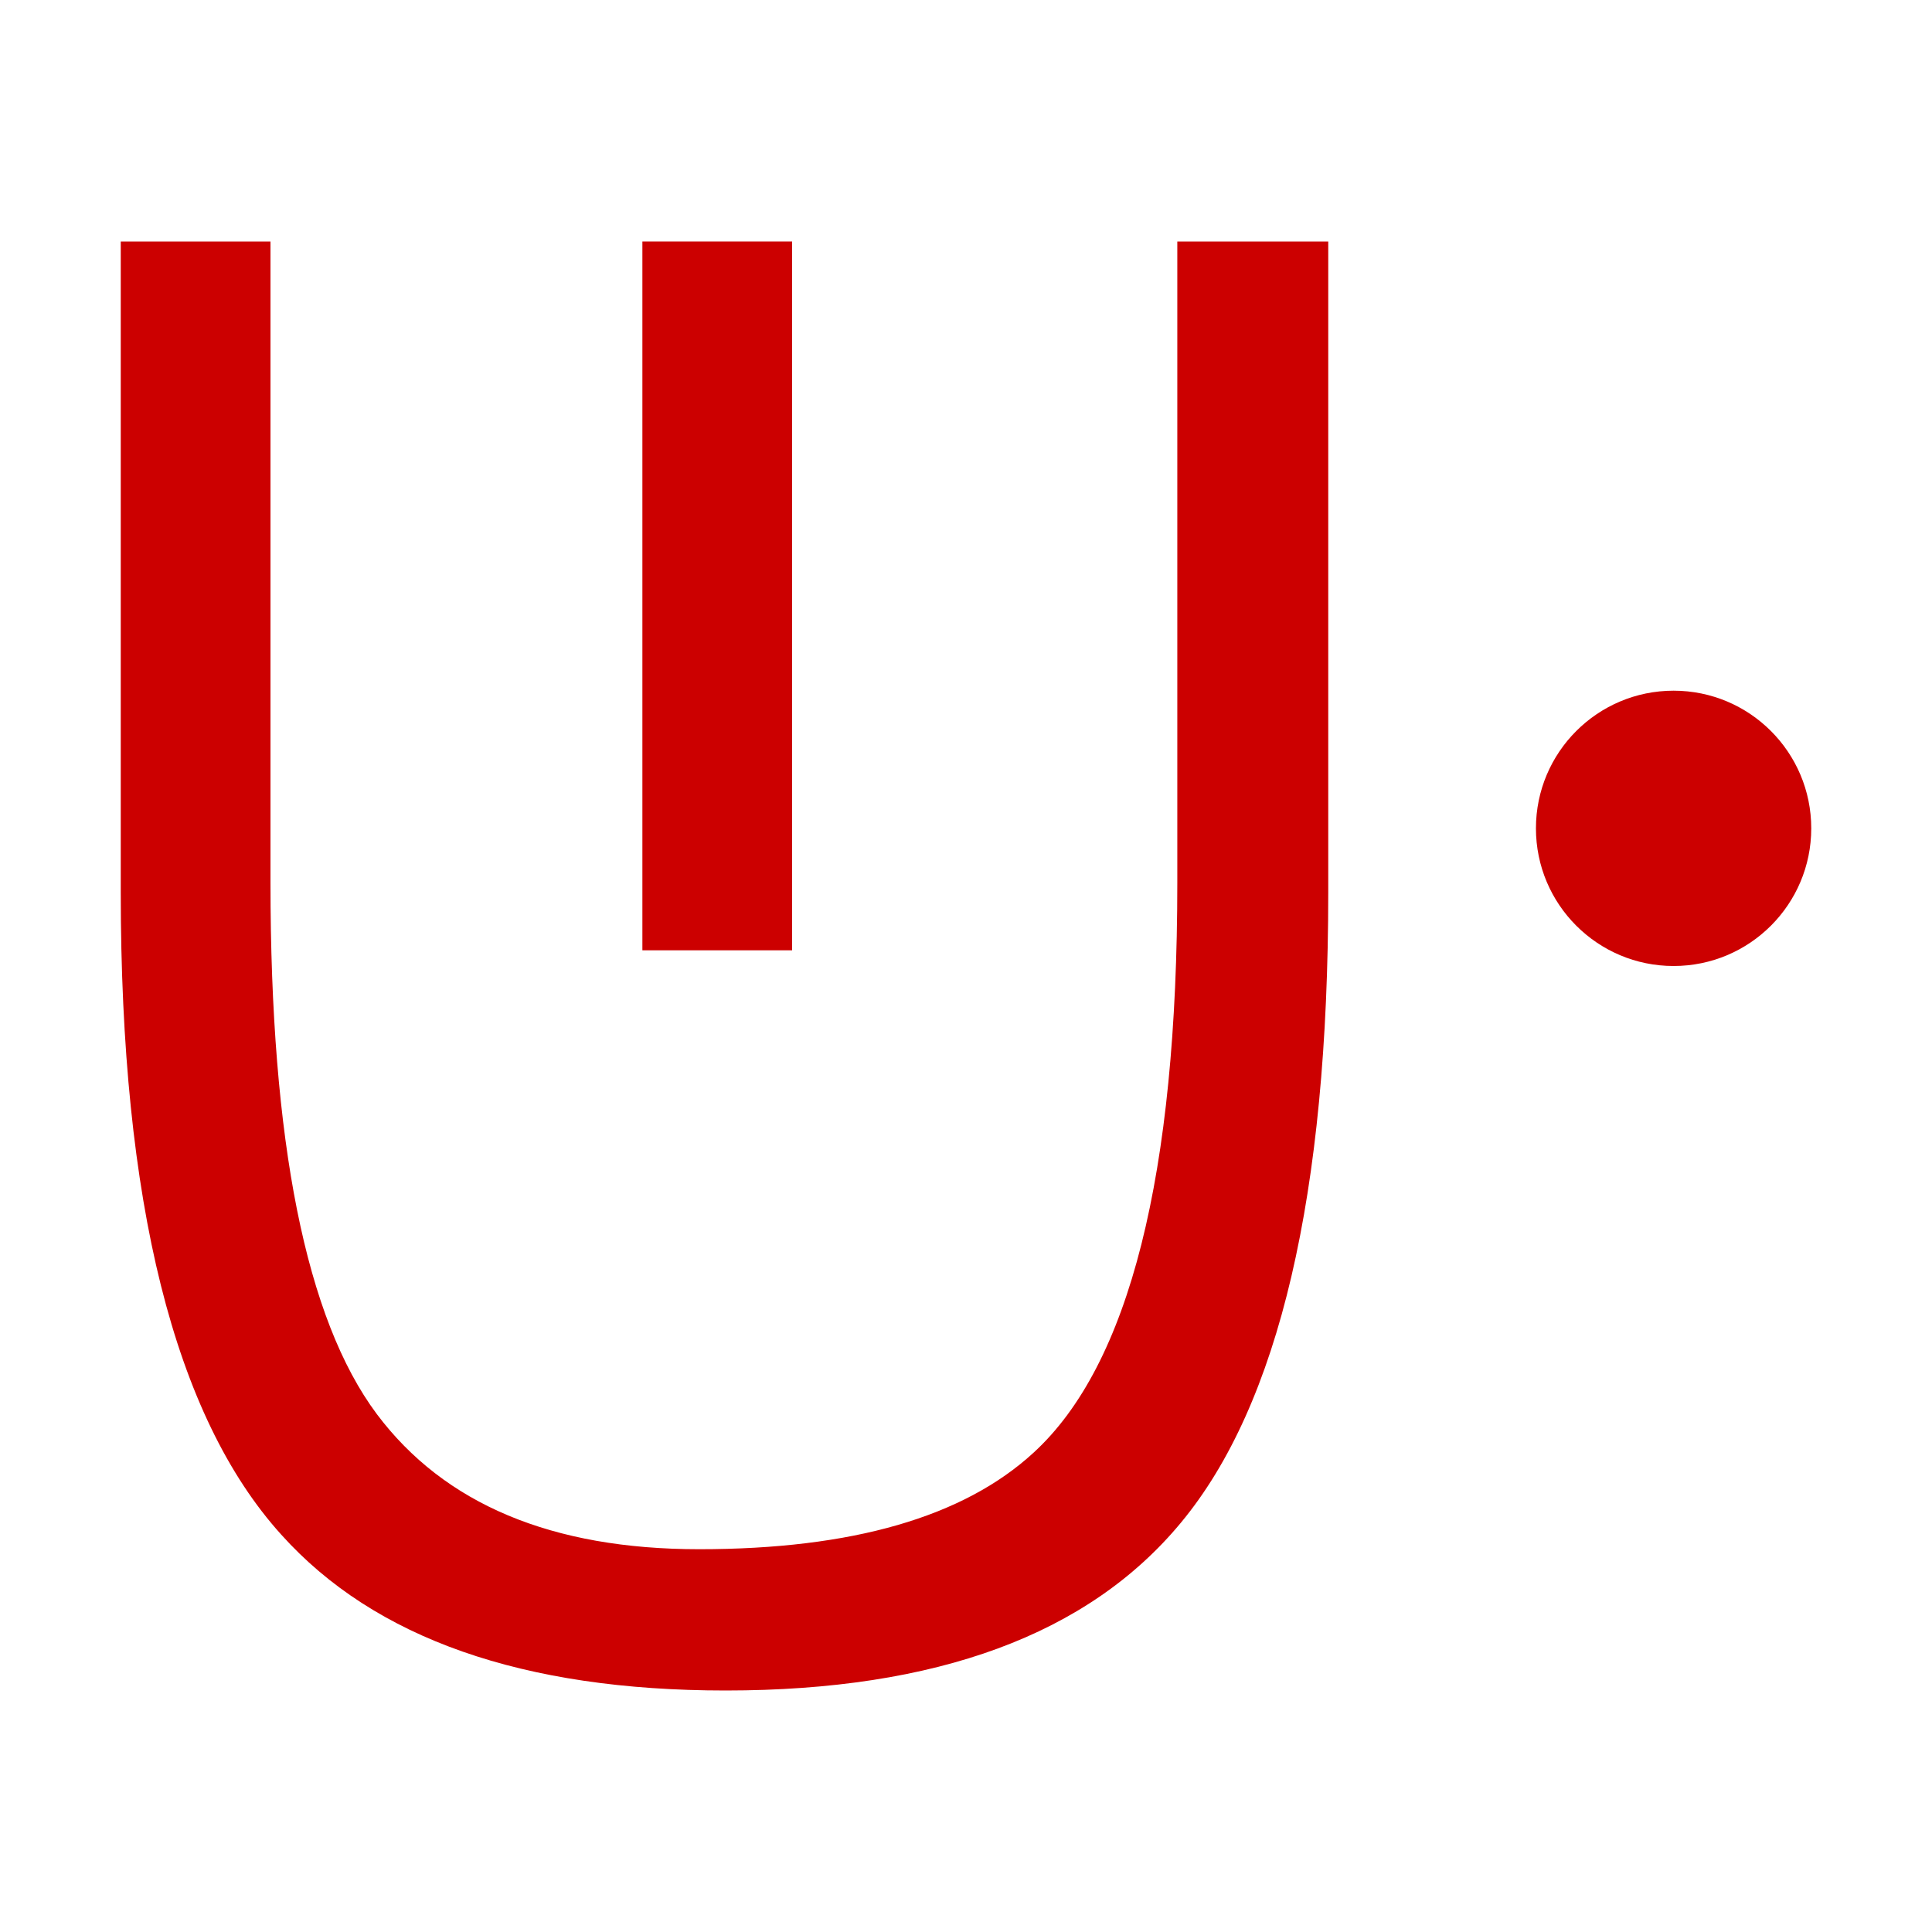
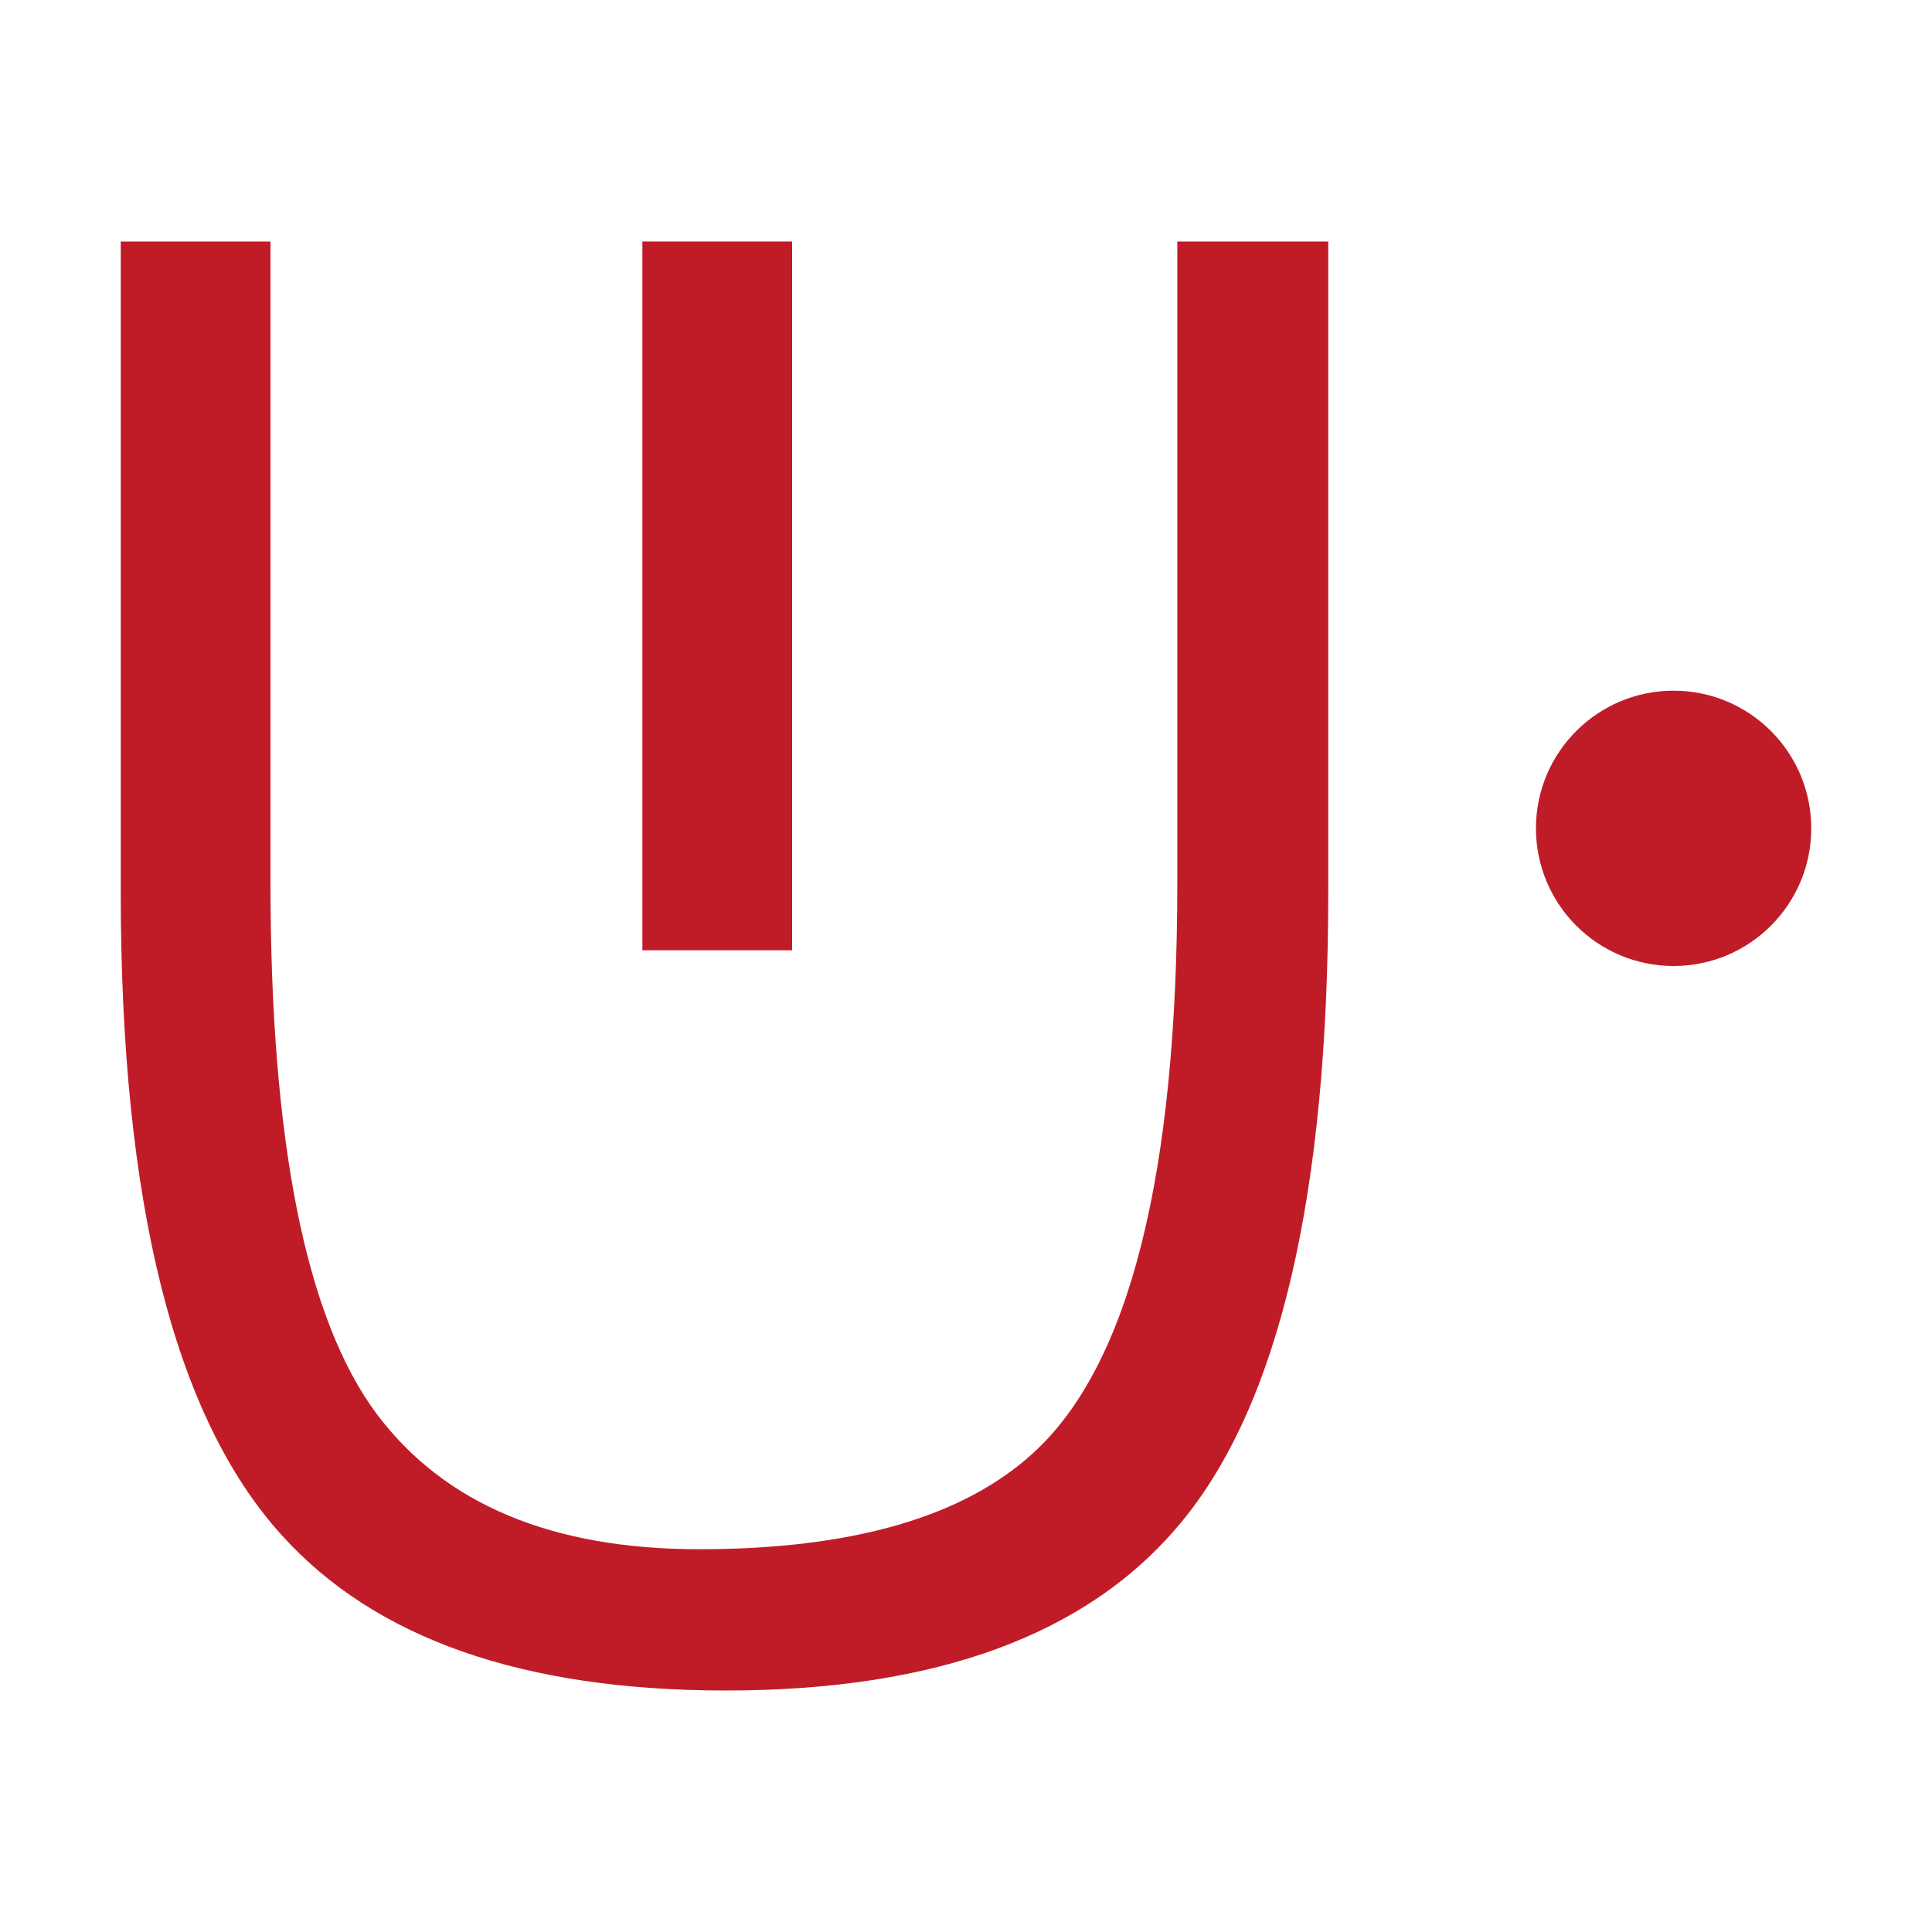
<svg height="16" width="16">
-   <g fill="#c00">
+   <g fill="#c01c28">
    <ellipse cx="13.86" cy="6.86" rx="1.14" ry="1.14" />
    <path d="m5.32 7.87v-5.87h1.24v5.87z" />
    <path d="m6.01 14q-2.52 0-3.68-1.29-1.33-1.47-1.33-5.32v-5.39h1.24v5.31q0 3.22.88 4.4.84 1.12 2.67 1.12 1.9 0 2.77-.8 1.19-1.09 1.19-4.72v-5.31h1.25v5.39q0 3.75-1.22 5.22-1.15 1.39-3.77 1.39z" />
  </g>
</svg>
